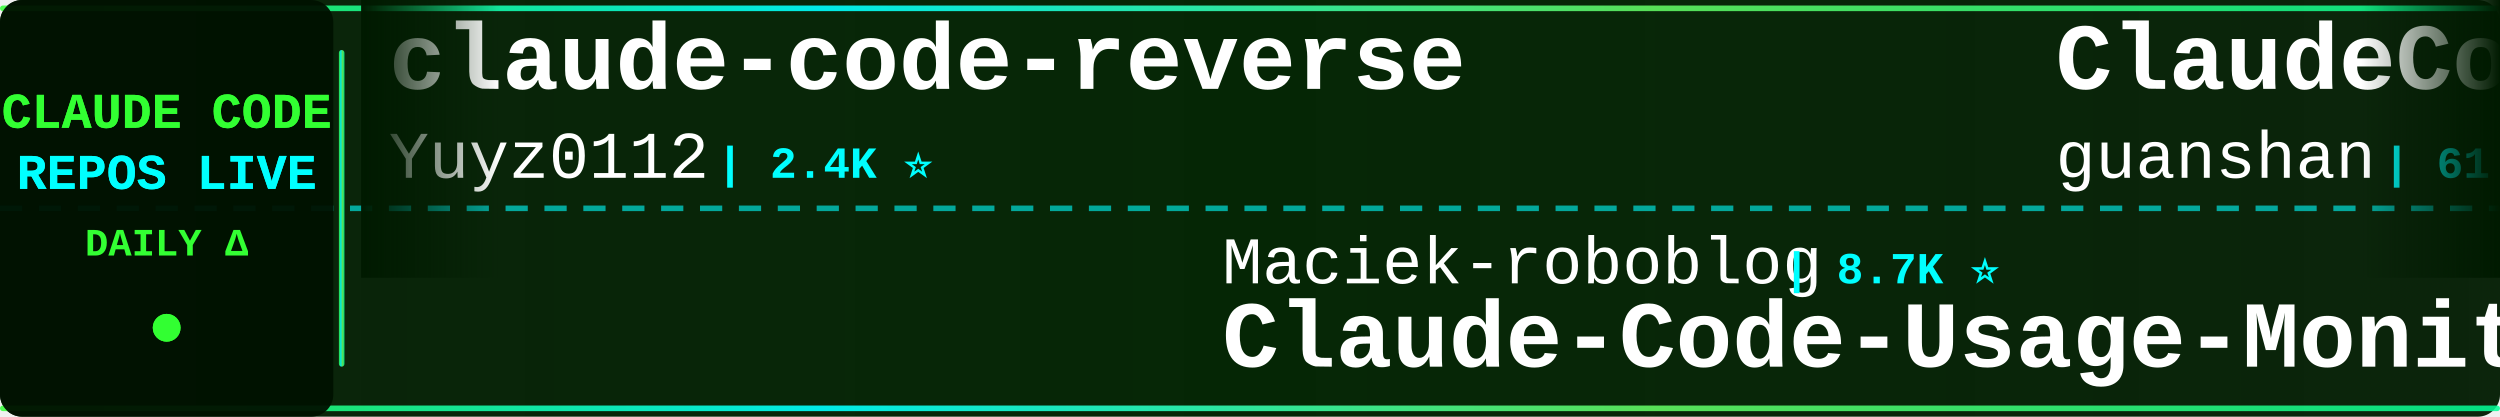
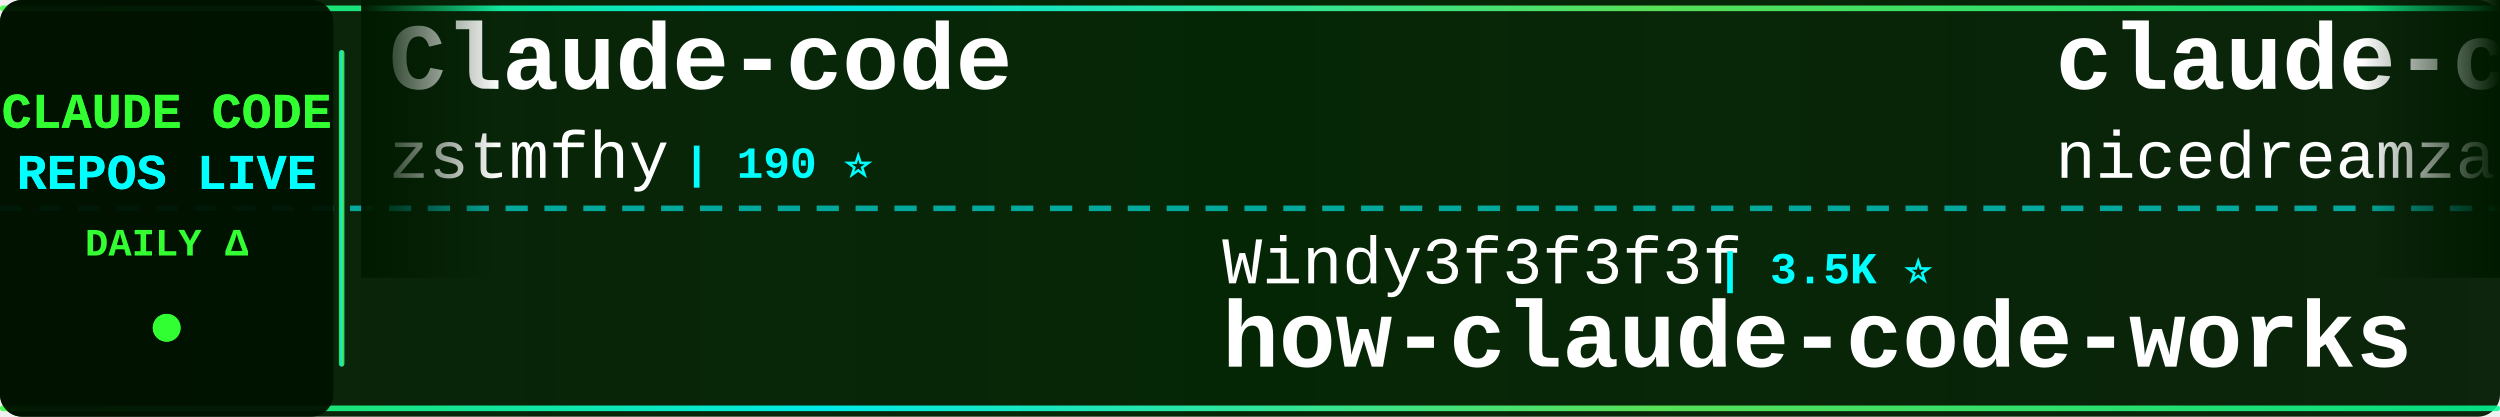
<svg xmlns="http://www.w3.org/2000/svg" width="900" height="150">
  <defs>
    <linearGradient id="tickerBg" x1="0%" y1="0%" x2="100%" y2="0%">
      <stop offset="0%" style="stop-color:#001a00;stop-opacity:0.95" />
      <stop offset="50%" style="stop-color:#002200;stop-opacity:0.98" />
      <stop offset="100%" style="stop-color:#001a00;stop-opacity:0.95" />
    </linearGradient>
    <linearGradient id="borderGrad" x1="0%" y1="0%" x2="100%" y2="0%">
      <stop offset="0%" style="stop-color:#33ff33;stop-opacity:0.85">
        <animate attributeName="stop-opacity" values="0.85;1;0.85" dur="2s" repeatCount="indefinite" />
      </stop>
      <stop offset="33%" style="stop-color:#00ffff;stop-opacity:0.9">
        <animate attributeName="stop-opacity" values="0.9;1;0.9" dur="2.2s" repeatCount="indefinite" />
      </stop>
      <stop offset="66%" style="stop-color:#66ff66;stop-opacity:0.85">
        <animate attributeName="stop-opacity" values="0.85;1;0.85" dur="1.8s" repeatCount="indefinite" />
      </stop>
      <stop offset="100%" style="stop-color:#00ff99;stop-opacity:0.85">
        <animate attributeName="stop-opacity" values="0.85;1;0.85" dur="2s" repeatCount="indefinite" />
      </stop>
    </linearGradient>
    <filter id="textGlow">
      <feGaussianBlur stdDeviation="0.1" result="coloredBlur" />
      <feMerge>
        <feMergeNode in="coloredBlur" />
        <feMergeNode in="SourceGraphic" />
      </feMerge>
    </filter>
    <filter id="metricGlow">
      <feGaussianBlur stdDeviation="0.2" result="coloredBlur" />
      <feMerge>
        <feMergeNode in="coloredBlur" />
        <feMergeNode in="SourceGraphic" />
      </feMerge>
    </filter>
    <linearGradient id="leftFade" x1="0%" y1="0%" x2="100%" y2="0%">
      <stop offset="0%" style="stop-color:#001a00;stop-opacity:1" />
      <stop offset="100%" style="stop-color:#001a00;stop-opacity:0" />
    </linearGradient>
    <linearGradient id="rightFade" x1="0%" y1="0%" x2="100%" y2="0%">
      <stop offset="0%" style="stop-color:#001a00;stop-opacity:0" />
      <stop offset="100%" style="stop-color:#001a00;stop-opacity:1" />
    </linearGradient>
  </defs>
  <rect width="900" height="150" fill="url(#tickerBg)" rx="8" />
  <rect x="0" y="2" width="900" height="2" fill="url(#borderGrad)" rx="1" />
  <rect x="0" y="146" width="900" height="2" fill="url(#borderGrad)" rx="1" />
  <line x1="0" y1="75" x2="900" y2="75" stroke="#00ffff" stroke-width="2" stroke-dasharray="8 6" opacity="0.6" />
  <rect x="0" y="0" width="120" height="150" fill="#001100" opacity="0.95" rx="8" />
  <text x="60" y="46" font-family="'Courier New', monospace" font-size="18" font-weight="bold" fill="#33ff33" text-anchor="middle" filter="url(#textGlow)">
    CLAUDE CODE
  </text>
  <text x="60" y="68" font-family="'Courier New', monospace" font-size="18" font-weight="bold" fill="#00ffff" text-anchor="middle" filter="url(#textGlow)">
    REPOS LIVE
  </text>
  <text x="60" y="92" font-family="'Courier New', monospace" font-size="14" font-weight="bold" fill="#33ff33" text-anchor="middle">
    DAILY Δ
  </text>
  <circle cx="60" cy="118" r="5" fill="#33ff33" filter="url(#metricGlow)">
    <animate attributeName="r" values="4;6;4" dur="1.5s" repeatCount="indefinite" />
    <animate attributeName="opacity" values="0.6;1;0.6" dur="1.5s" repeatCount="indefinite" />
  </circle>
  <rect x="122" y="18" width="2" height="114" fill="url(#borderGrad)" rx="1" />
  <clipPath id="tickerClip">
    <rect x="130" y="0" width="770" height="150" />
  </clipPath>
  <g clip-path="url(#tickerClip)">
    <g id="tickerItems">
      <animateTransform attributeName="transform" attributeType="XML" type="translate" from="0 0" to="-3000 0" dur="54s" repeatCount="indefinite" />
      <g transform="translate(0, 0)">
-         <text x="140" y="32" font-family="'Courier New', monospace" font-size="34" font-weight="bold" fill="#ffffff">claude-code-reverse</text>
-         <text x="140" y="64" font-family="'Courier New', monospace" font-size="24" font-weight="normal" fill="#ffffff" opacity="1.0">Yuyz0112</text>
-         <text x="258" y="64" font-family="'Courier New', monospace" font-size="16" font-weight="bold" fill="#00ffff"> | 2.4K ⭐</text>
+         <text x="140" y="32" font-family="'Courier New', monospace" font-size="34" font-weight="bold" fill="#ffffff">Claude-code</text>
+         <text x="140" y="64" font-family="'Courier New', monospace" font-size="24" font-weight="normal" fill="#ffffff" opacity="1.0">zstmfhy</text>
+         <text x="246" y="64" font-family="'Courier New', monospace" font-size="16" font-weight="bold" fill="#00ffff"> | 190 ⭐</text>
      </g>
      <g transform="translate(300, 0)">
-         <text x="140" y="102" font-family="'Courier New', monospace" font-size="24" font-weight="normal" fill="#ffffff" opacity="1.0">Maciek-roboblog</text>
-         <text x="342" y="102" font-family="'Courier New', monospace" font-size="16" font-weight="bold" fill="#00ffff"> | 8.7K ⭐</text>
-         <text x="140" y="132" font-family="'Courier New', monospace" font-size="34" font-weight="bold" fill="#ffffff">Claude-Code-Usage-Monito...</text>
+         <text x="140" y="102" font-family="'Courier New', monospace" font-size="24" font-weight="normal" fill="#ffffff" opacity="1.0">Windy3f3f3f3f</text>
+         <text x="318" y="102" font-family="'Courier New', monospace" font-size="16" font-weight="bold" fill="#00ffff"> | 3.5K ⭐</text>
+         <text x="140" y="132" font-family="'Courier New', monospace" font-size="34" font-weight="bold" fill="#ffffff">how-claude-code-works</text>
      </g>
      <g transform="translate(600, 0)">
-         <text x="140" y="32" font-family="'Courier New', monospace" font-size="34" font-weight="bold" fill="#ffffff">ClaudeCode</text>
-         <text x="140" y="64" font-family="'Courier New', monospace" font-size="24" font-weight="normal" fill="#ffffff" opacity="1.0">guanshan</text>
-         <text x="258" y="64" font-family="'Courier New', monospace" font-size="16" font-weight="bold" fill="#00ffff"> | 61 ⭐</text>
+         <text x="140" y="32" font-family="'Courier New', monospace" font-size="34" font-weight="bold" fill="#ffffff">claude-code-local</text>
+         <text x="140" y="64" font-family="'Courier New', monospace" font-size="24" font-weight="normal" fill="#ffffff" opacity="1.0">nicedreamzapp</text>
+         <text x="318" y="64" font-family="'Courier New', monospace" font-size="16" font-weight="bold" fill="#00ffff"> | 3.2K ⭐</text>
      </g>
      <g transform="translate(900, 0)">
-         <text x="140" y="102" font-family="'Courier New', monospace" font-size="24" font-weight="normal" fill="#ffffff" opacity="1.0">davila7</text>
-         <text x="246" y="102" font-family="'Courier New', monospace" font-size="16" font-weight="bold" fill="#00ffff"> | 30.3K ⭐ +2</text>
-         <text x="140" y="132" font-family="'Courier New', monospace" font-size="34" font-weight="bold" fill="#ffffff">claude-code-templates</text>
+         <text x="140" y="102" font-family="'Courier New', monospace" font-size="24" font-weight="normal" fill="#ffffff" opacity="1.0">xu-xiang</text>
+         <text x="258" y="102" font-family="'Courier New', monospace" font-size="16" font-weight="bold" fill="#00ffff"> | 1.9K ⭐</text>
+         <text x="140" y="132" font-family="'Courier New', monospace" font-size="34" font-weight="bold" fill="#ffffff">everything-claude-code-z...</text>
      </g>
      <g transform="translate(1200, 0)">
-         <text x="140" y="32" font-family="'Courier New', monospace" font-size="34" font-weight="bold" fill="#ffffff">skills</text>
-         <text x="140" y="64" font-family="'Courier New', monospace" font-size="24" font-weight="normal" fill="#ffffff" opacity="1.0">anthropics</text>
-         <text x="282" y="64" font-family="'Courier New', monospace" font-size="16" font-weight="bold" fill="#00ffff"> | 171.0K ⭐ +23</text>
+         <text x="140" y="32" font-family="'Courier New', monospace" font-size="34" font-weight="bold" fill="#ffffff">Claude-code</text>
+         <text x="140" y="64" font-family="'Courier New', monospace" font-size="24" font-weight="normal" fill="#ffffff" opacity="1.0">fazxes</text>
+         <text x="234" y="64" font-family="'Courier New', monospace" font-size="16" font-weight="bold" fill="#00ffff"> | 231 ⭐</text>
      </g>
      <g transform="translate(1500, 0)">
-         <text x="140" y="102" font-family="'Courier New', monospace" font-size="24" font-weight="normal" fill="#ffffff" opacity="1.0">huangjia2019</text>
-         <text x="306" y="102" font-family="'Courier New', monospace" font-size="16" font-weight="bold" fill="#00ffff"> | 1.1K ⭐</text>
-         <text x="140" y="132" font-family="'Courier New', monospace" font-size="34" font-weight="bold" fill="#ffffff">claude-code-engineering</text>
+         <text x="140" y="102" font-family="'Courier New', monospace" font-size="24" font-weight="normal" fill="#ffffff" opacity="1.0">Alishahryar1</text>
+         <text x="306" y="102" font-family="'Courier New', monospace" font-size="16" font-weight="bold" fill="#00ffff"> | 47.1K ⭐ +450</text>
+         <text x="140" y="132" font-family="'Courier New', monospace" font-size="34" font-weight="bold" fill="#ffffff">free-claude-code</text>
      </g>
      <g transform="translate(1800, 0)">
-         <text x="140" y="32" font-family="'Courier New', monospace" font-size="34" font-weight="bold" fill="#ffffff">claude_code_src</text>
-         <text x="140" y="64" font-family="'Courier New', monospace" font-size="24" font-weight="normal" fill="#ffffff" opacity="1.0">ponponon</text>
-         <text x="258" y="64" font-family="'Courier New', monospace" font-size="16" font-weight="bold" fill="#00ffff"> | 2.3K ⭐ +1</text>
+         <text x="140" y="32" font-family="'Courier New', monospace" font-size="34" font-weight="bold" fill="#ffffff">claude-code-book</text>
+         <text x="140" y="64" font-family="'Courier New', monospace" font-size="24" font-weight="normal" fill="#ffffff" opacity="1.0">lintsinghua</text>
+         <text x="294" y="64" font-family="'Courier New', monospace" font-size="16" font-weight="bold" fill="#00ffff"> | 4.1K ⭐</text>
      </g>
      <g transform="translate(2100, 0)">
-         <text x="140" y="102" font-family="'Courier New', monospace" font-size="24" font-weight="normal" fill="#ffffff" opacity="1.0">anthropics</text>
-         <text x="282" y="102" font-family="'Courier New', monospace" font-size="16" font-weight="bold" fill="#00ffff"> | 6.0K ⭐</text>
-         <text x="140" y="132" font-family="'Courier New', monospace" font-size="34" font-weight="bold" fill="#ffffff">claude-code-security-rev...</text>
+         <text x="140" y="102" font-family="'Courier New', monospace" font-size="24" font-weight="normal" fill="#ffffff" opacity="1.0">frankbria</text>
+         <text x="270" y="102" font-family="'Courier New', monospace" font-size="16" font-weight="bold" fill="#00ffff"> | 9.6K ⭐</text>
+         <text x="140" y="132" font-family="'Courier New', monospace" font-size="34" font-weight="bold" fill="#ffffff">ralph-claude-code</text>
      </g>
      <g transform="translate(2400, 0)">
-         <text x="140" y="32" font-family="'Courier New', monospace" font-size="34" font-weight="bold" fill="#ffffff">Claude-Code</text>
-         <text x="140" y="64" font-family="'Courier New', monospace" font-size="24" font-weight="normal" fill="#ffffff" opacity="1.0">KPR111</text>
-         <text x="234" y="64" font-family="'Courier New', monospace" font-size="16" font-weight="bold" fill="#00ffff"> | 18 ⭐</text>
+         <text x="140" y="32" font-family="'Courier New', monospace" font-size="34" font-weight="bold" fill="#ffffff">claude-code-base-action</text>
+         <text x="140" y="64" font-family="'Courier New', monospace" font-size="24" font-weight="normal" fill="#ffffff" opacity="1.0">anthropics</text>
+         <text x="282" y="64" font-family="'Courier New', monospace" font-size="16" font-weight="bold" fill="#00ffff"> | 951 ⭐</text>
      </g>
      <g transform="translate(2700, 0)">
-         <text x="140" y="102" font-family="'Courier New', monospace" font-size="24" font-weight="normal" fill="#ffffff" opacity="1.0">OneRedOak</text>
-         <text x="270" y="102" font-family="'Courier New', monospace" font-size="16" font-weight="bold" fill="#00ffff"> | 3.9K ⭐</text>
-         <text x="140" y="132" font-family="'Courier New', monospace" font-size="34" font-weight="bold" fill="#ffffff">claude-code-workflows</text>
+         <text x="140" y="102" font-family="'Courier New', monospace" font-size="24" font-weight="normal" fill="#ffffff" opacity="1.0">SeemSeam</text>
+         <text x="258" y="102" font-family="'Courier New', monospace" font-size="16" font-weight="bold" fill="#00ffff"> | 3.4K ⭐ +1</text>
+         <text x="140" y="132" font-family="'Courier New', monospace" font-size="34" font-weight="bold" fill="#ffffff">claude_codex_bridge</text>
      </g>
      <g transform="translate(3000, 0)">
-         <text x="140" y="32" font-family="'Courier New', monospace" font-size="34" font-weight="bold" fill="#ffffff">claude-code-reverse</text>
-         <text x="140" y="64" font-family="'Courier New', monospace" font-size="24" font-weight="normal" fill="#ffffff" opacity="1.0">Yuyz0112</text>
-         <text x="258" y="64" font-family="'Courier New', monospace" font-size="16" font-weight="bold" fill="#00ffff"> | 2.4K ⭐</text>
+         <text x="140" y="32" font-family="'Courier New', monospace" font-size="34" font-weight="bold" fill="#ffffff">Claude-code</text>
+         <text x="140" y="64" font-family="'Courier New', monospace" font-size="24" font-weight="normal" fill="#ffffff" opacity="1.0">zstmfhy</text>
+         <text x="246" y="64" font-family="'Courier New', monospace" font-size="16" font-weight="bold" fill="#00ffff"> | 190 ⭐</text>
      </g>
      <g transform="translate(3300, 0)">
-         <text x="140" y="102" font-family="'Courier New', monospace" font-size="24" font-weight="normal" fill="#ffffff" opacity="1.0">Maciek-roboblog</text>
-         <text x="342" y="102" font-family="'Courier New', monospace" font-size="16" font-weight="bold" fill="#00ffff"> | 8.7K ⭐</text>
-         <text x="140" y="132" font-family="'Courier New', monospace" font-size="34" font-weight="bold" fill="#ffffff">Claude-Code-Usage-Monito...</text>
+         <text x="140" y="102" font-family="'Courier New', monospace" font-size="24" font-weight="normal" fill="#ffffff" opacity="1.0">Windy3f3f3f3f</text>
+         <text x="318" y="102" font-family="'Courier New', monospace" font-size="16" font-weight="bold" fill="#00ffff"> | 3.5K ⭐</text>
+         <text x="140" y="132" font-family="'Courier New', monospace" font-size="34" font-weight="bold" fill="#ffffff">how-claude-code-works</text>
      </g>
      <g transform="translate(3600, 0)">
-         <text x="140" y="32" font-family="'Courier New', monospace" font-size="34" font-weight="bold" fill="#ffffff">ClaudeCode</text>
-         <text x="140" y="64" font-family="'Courier New', monospace" font-size="24" font-weight="normal" fill="#ffffff" opacity="1.0">guanshan</text>
-         <text x="258" y="64" font-family="'Courier New', monospace" font-size="16" font-weight="bold" fill="#00ffff"> | 61 ⭐</text>
+         <text x="140" y="32" font-family="'Courier New', monospace" font-size="34" font-weight="bold" fill="#ffffff">claude-code-local</text>
+         <text x="140" y="64" font-family="'Courier New', monospace" font-size="24" font-weight="normal" fill="#ffffff" opacity="1.0">nicedreamzapp</text>
+         <text x="318" y="64" font-family="'Courier New', monospace" font-size="16" font-weight="bold" fill="#00ffff"> | 3.2K ⭐</text>
      </g>
      <g transform="translate(3900, 0)">
-         <text x="140" y="102" font-family="'Courier New', monospace" font-size="24" font-weight="normal" fill="#ffffff" opacity="1.0">davila7</text>
-         <text x="246" y="102" font-family="'Courier New', monospace" font-size="16" font-weight="bold" fill="#00ffff"> | 30.3K ⭐ +2</text>
-         <text x="140" y="132" font-family="'Courier New', monospace" font-size="34" font-weight="bold" fill="#ffffff">claude-code-templates</text>
+         <text x="140" y="102" font-family="'Courier New', monospace" font-size="24" font-weight="normal" fill="#ffffff" opacity="1.0">xu-xiang</text>
+         <text x="258" y="102" font-family="'Courier New', monospace" font-size="16" font-weight="bold" fill="#00ffff"> | 1.9K ⭐</text>
+         <text x="140" y="132" font-family="'Courier New', monospace" font-size="34" font-weight="bold" fill="#ffffff">everything-claude-code-z...</text>
      </g>
    </g>
  </g>
  <rect x="130" y="0" width="50" height="100" fill="url(#leftFade)" />
  <rect x="850" y="0" width="50" height="100" fill="url(#rightFade)" />
</svg>
